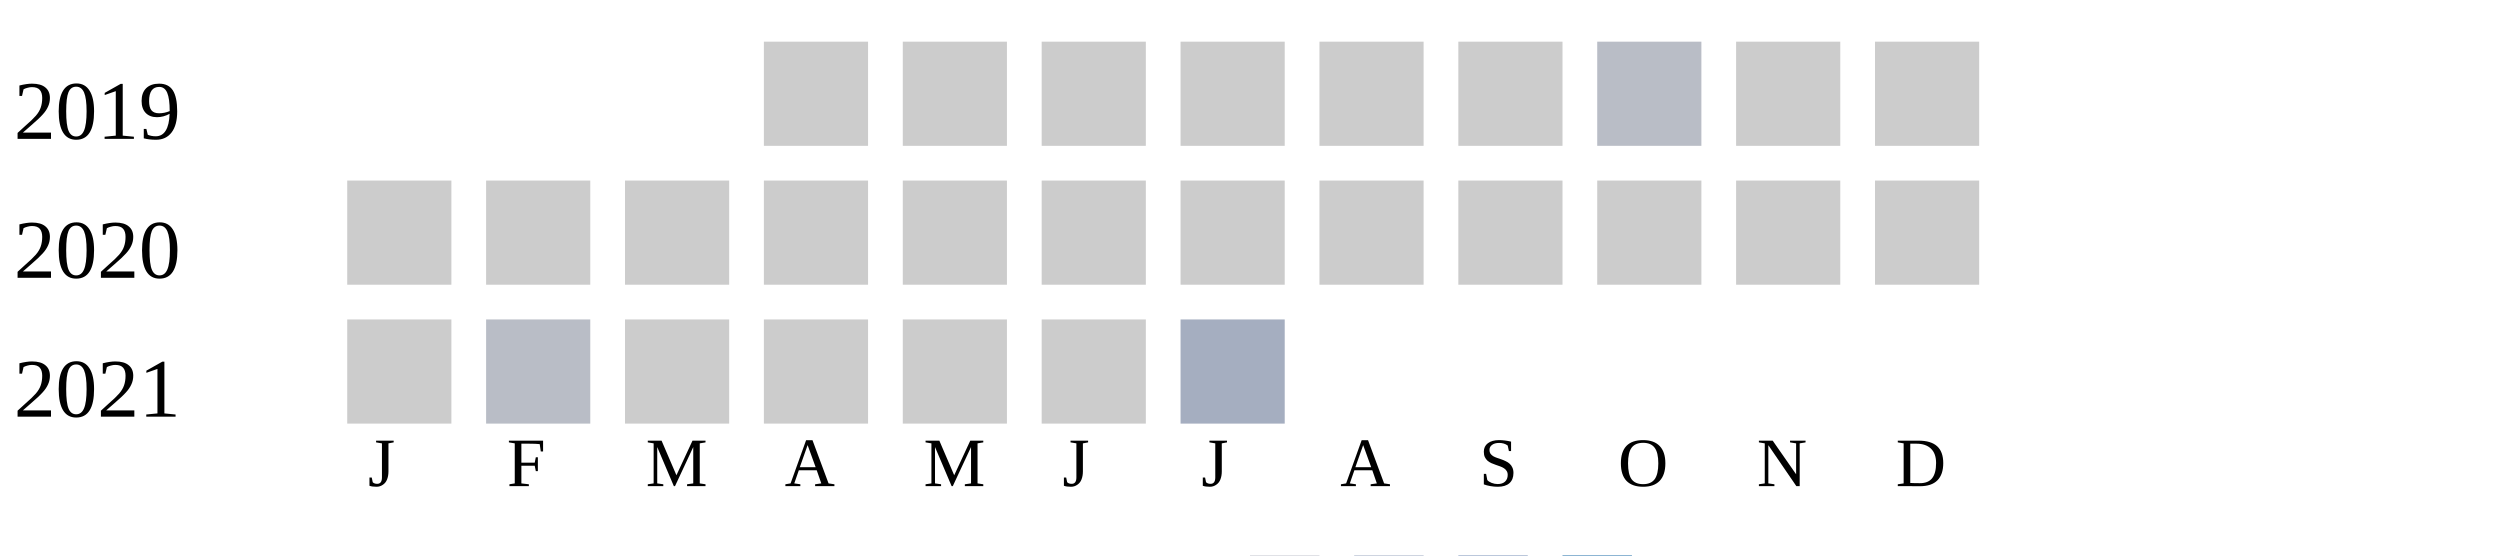
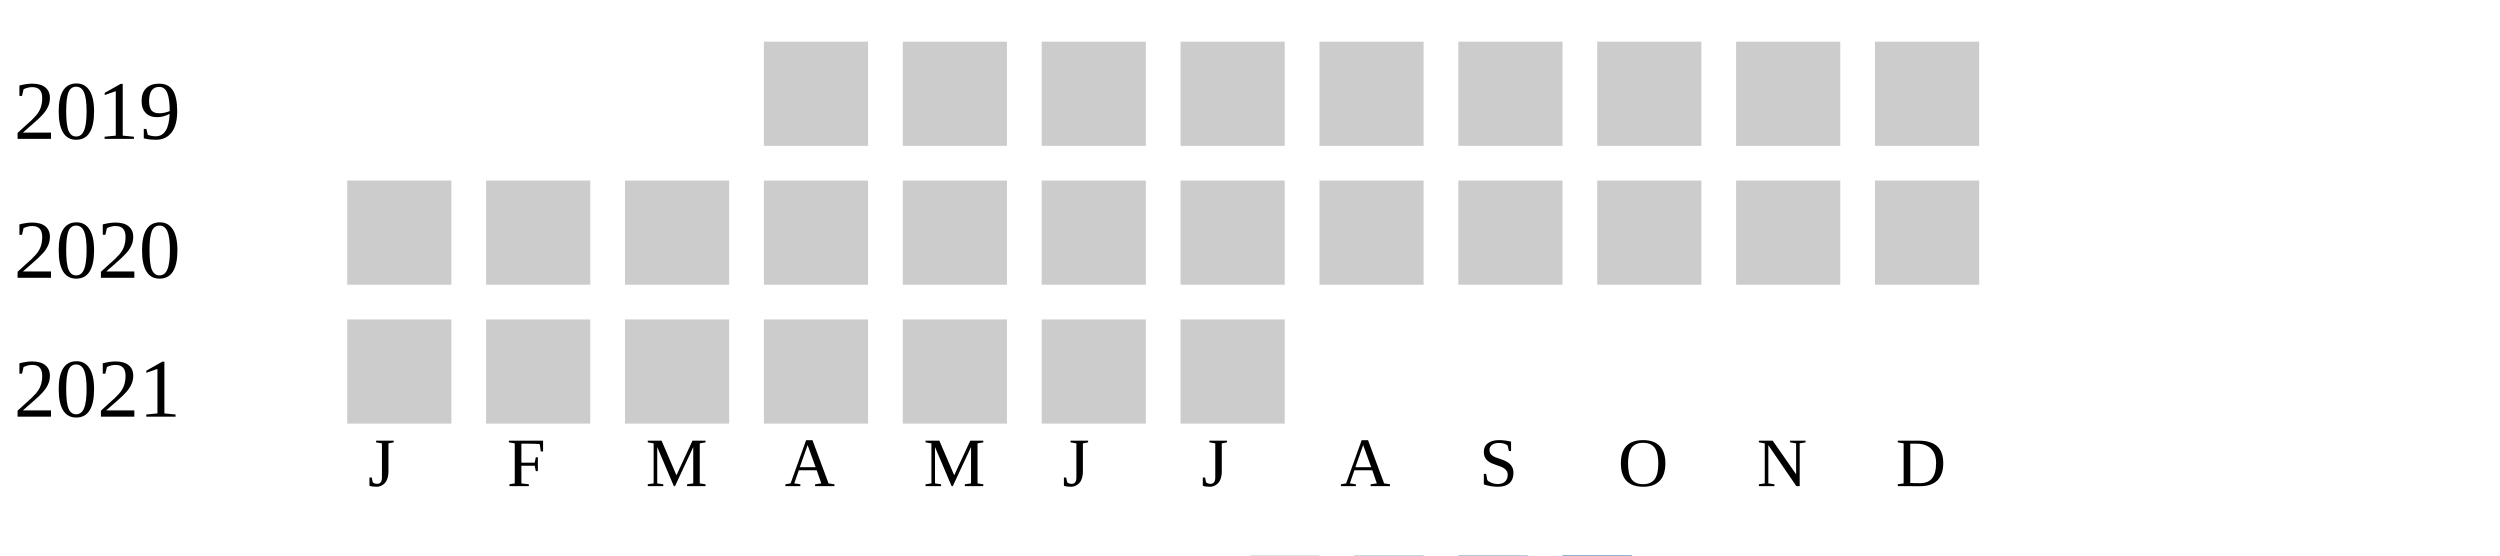
<svg xmlns="http://www.w3.org/2000/svg" width="360" height="80">
  <g transform="translate(0 0)">
    <text x="2" y="20">2019</text>
    <rect x="110" y="6" width="15" height="15" fill="#cccccc" />
    <rect x="130" y="6" width="15" height="15" fill="#cccccc" />
    <rect x="150" y="6" width="15" height="15" fill="#cccccc" />
    <rect x="170" y="6" width="15" height="15" fill="#cccccc" />
    <rect x="190" y="6" width="15" height="15" fill="#cccccc" />
    <rect x="210" y="6" width="15" height="15" fill="#cccccc" />
-     <rect x="230" y="6" width="15" height="15" fill="#b9bdc6" />
+     <rect x="230" y="6" width="15" height="15" fill="#cccccc" />
    <rect x="250" y="6" width="15" height="15" fill="#cccccc" />
    <rect x="270" y="6" width="15" height="15" fill="#cccccc" />
  </g>
  <g transform="translate(0 20)">
    <text x="2" y="20">2020</text>
    <rect x="50" y="6" width="15" height="15" fill="#cccccc" />
    <rect x="70" y="6" width="15" height="15" fill="#cccccc" />
    <rect x="90" y="6" width="15" height="15" fill="#cccccc" />
    <rect x="110" y="6" width="15" height="15" fill="#cccccc" />
    <rect x="130" y="6" width="15" height="15" fill="#cccccc" />
    <rect x="150" y="6" width="15" height="15" fill="#cccccc" />
    <rect x="170" y="6" width="15" height="15" fill="#cccccc" />
    <rect x="190" y="6" width="15" height="15" fill="#cccccc" />
    <rect x="210" y="6" width="15" height="15" fill="#cccccc" />
    <rect x="230" y="6" width="15" height="15" fill="#cccccc" />
    <rect x="250" y="6" width="15" height="15" fill="#cccccc" />
    <rect x="270" y="6" width="15" height="15" fill="#cccccc" />
  </g>
  <g transform="translate(0 40)">
    <text x="2" y="20">2021</text>
    <rect x="50" y="6" width="15" height="15" fill="#cccccc" />
-     <rect x="70" y="6" width="15" height="15" fill="#b9bdc6" />
+     <rect x="70" y="6" width="15" height="15" fill="#cccccc" />
    <rect x="90" y="6" width="15" height="15" fill="#cccccc" />
    <rect x="110" y="6" width="15" height="15" fill="#cccccc" />
    <rect x="130" y="6" width="15" height="15" fill="#cccccc" />
    <rect x="150" y="6" width="15" height="15" fill="#cccccc" />
-     <rect x="170" y="6" width="15" height="15" fill="#a5aec0" />
+     <rect x="170" y="6" width="15" height="15" fill="#cccccc" />
  </g>
  <text style="font-size: 10px; text-align: center" x="53" y="70">J</text>
  <text style="font-size: 10px; text-align: center" x="73" y="70">F</text>
  <text style="font-size: 10px; text-align: center" x="93" y="70">M</text>
  <text style="font-size: 10px; text-align: center" x="113" y="70">A</text>
  <text style="font-size: 10px; text-align: center" x="133" y="70">M</text>
  <text style="font-size: 10px; text-align: center" x="153" y="70">J</text>
  <text style="font-size: 10px; text-align: center" x="173" y="70">J</text>
  <text style="font-size: 10px; text-align: center" x="193" y="70">A</text>
  <text style="font-size: 10px; text-align: center" x="213" y="70">S</text>
  <text style="font-size: 10px; text-align: center" x="233" y="70">O</text>
  <text style="font-size: 10px; text-align: center" x="253" y="70">N</text>
  <text style="font-size: 10px; text-align: center" x="273" y="70">D</text>
  <text style="font-size: 10px;" x="155" y="89">Less</text>
  <rect fill="#b9bdc6" width="10" height="10" x="180" y="80" />
  <rect fill="#919fba" width="10" height="10" x="195" y="80" />
  <rect fill="#6882ae" width="10" height="10" x="210" y="80" />
  <rect fill="#005a9c" width="10" height="10" x="225" y="80" />
  <text x="240" y="89" style="font-size: 10px;">More</text>
</svg>
